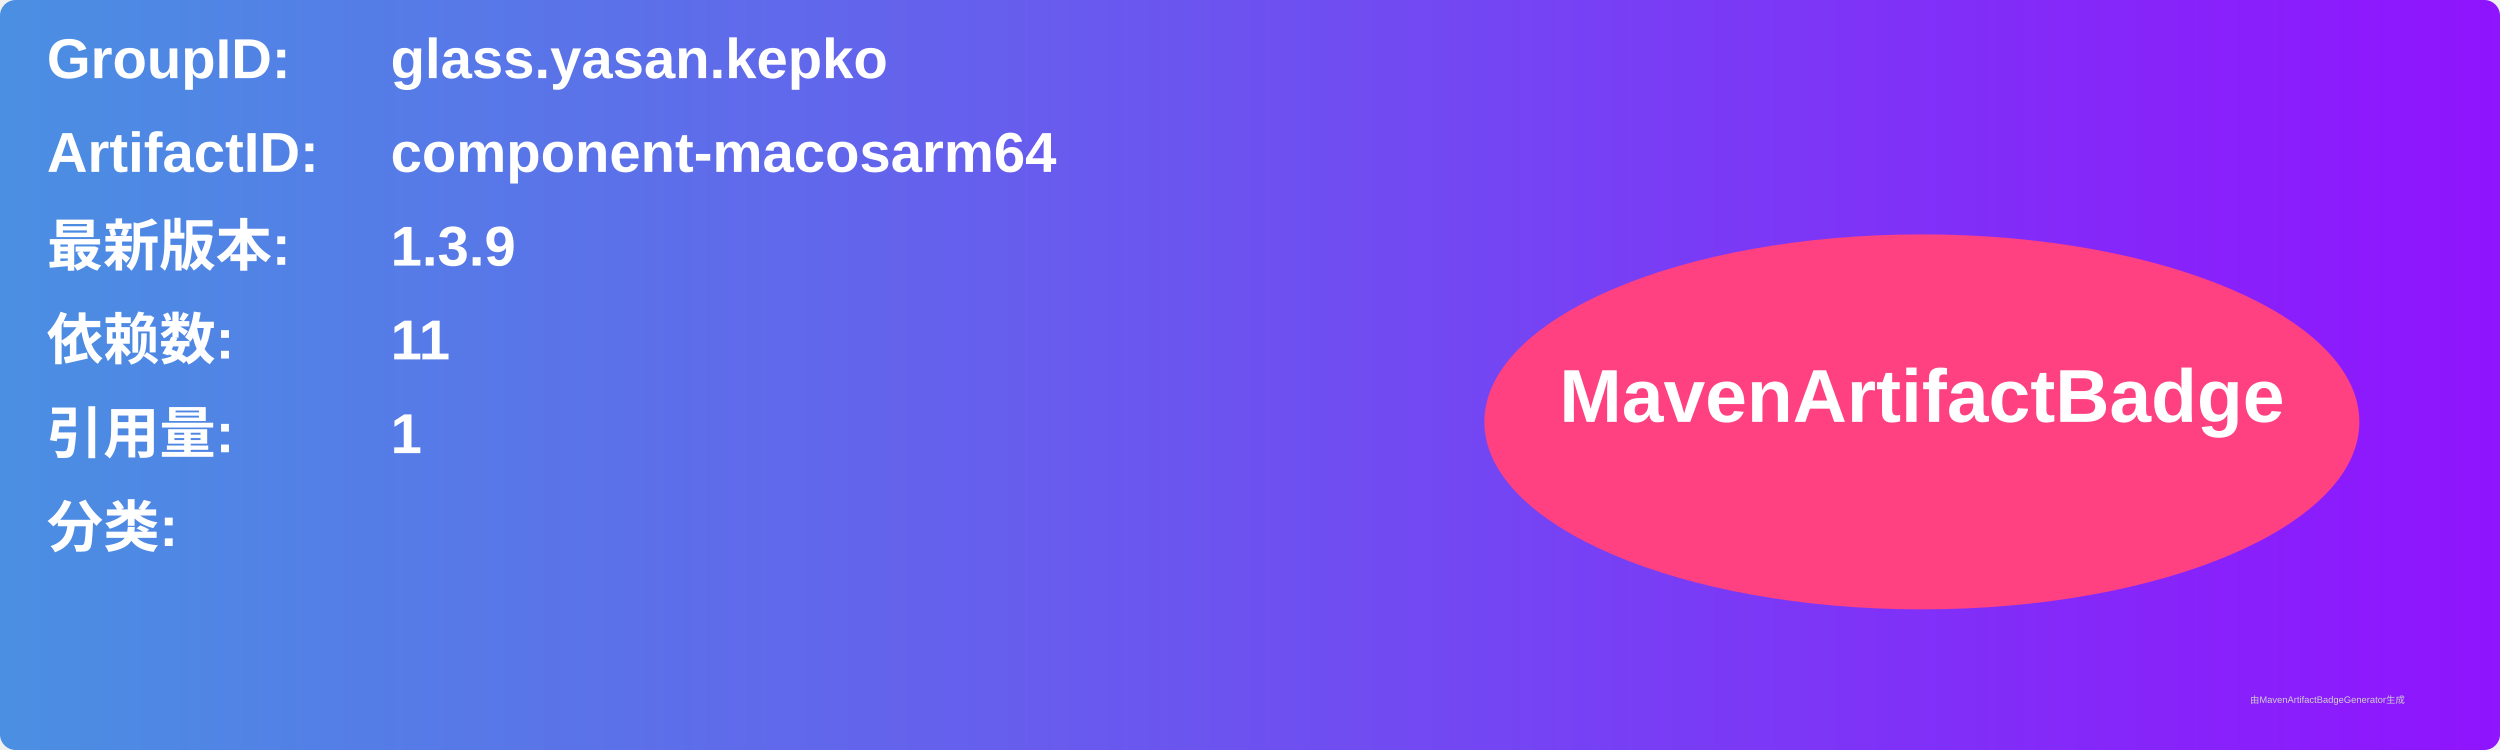
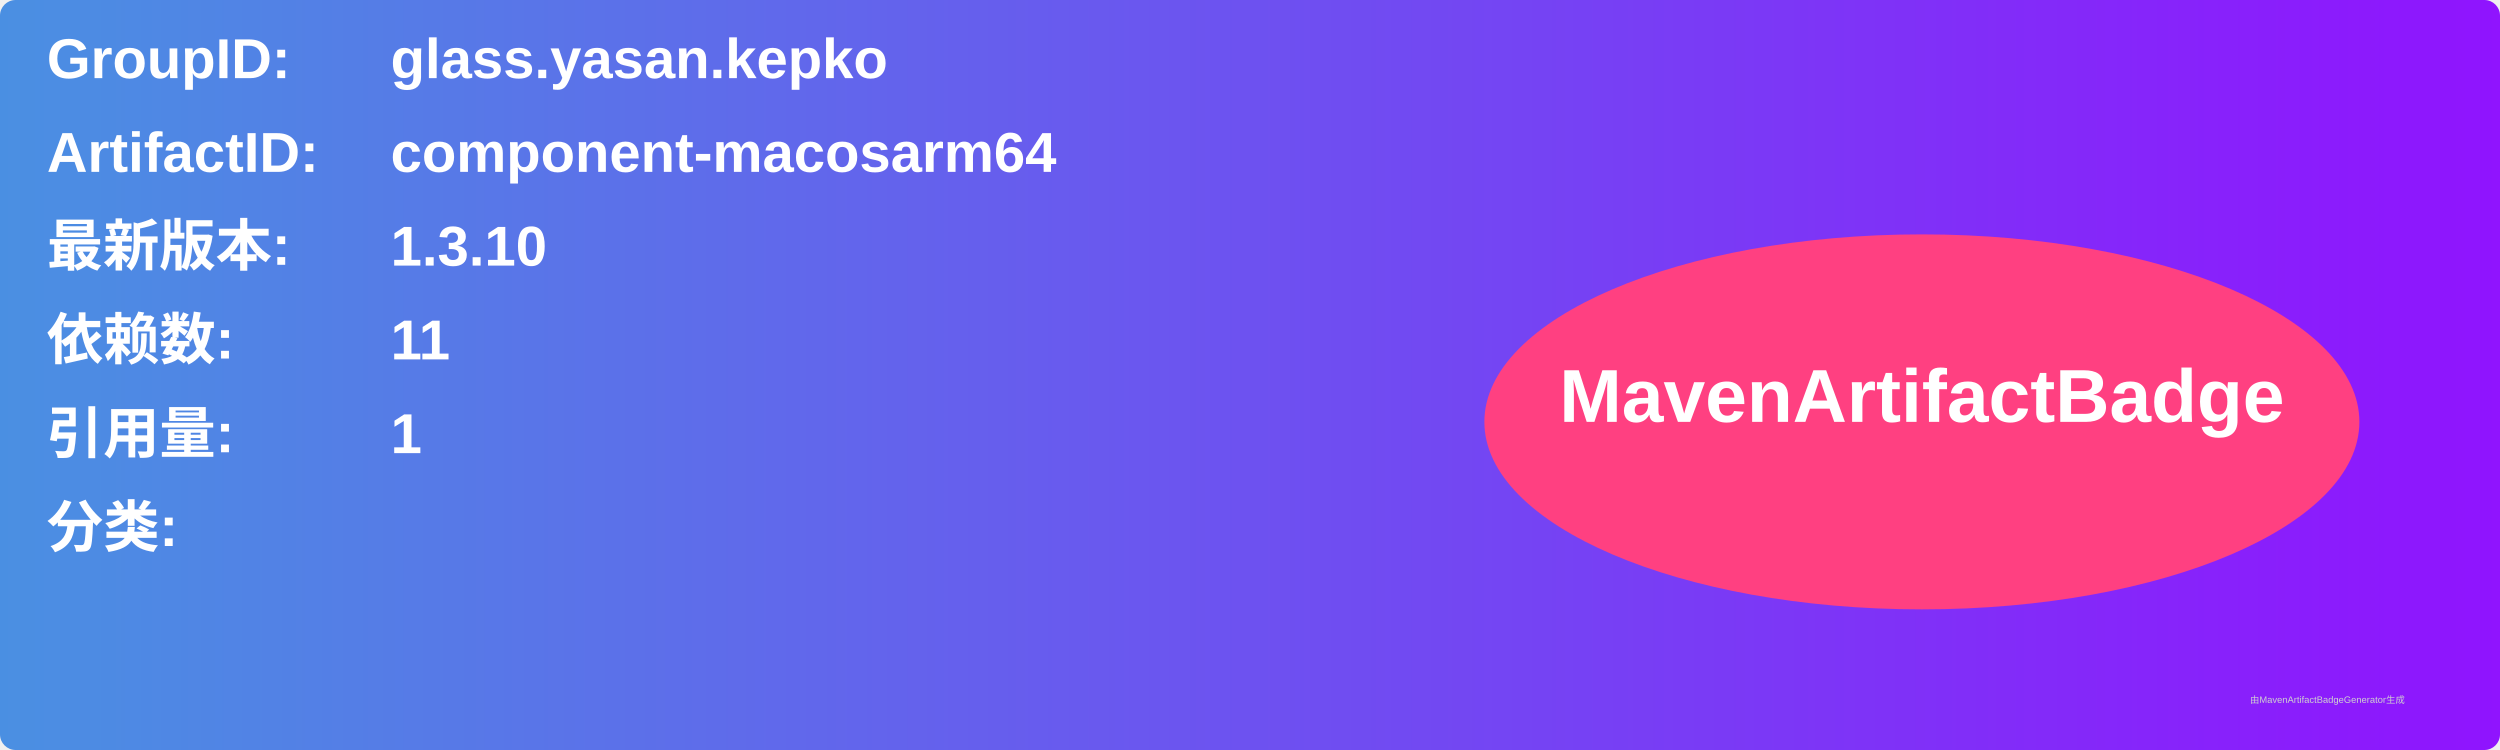
<svg xmlns="http://www.w3.org/2000/svg" width="800" height="240" viewBox="0 0 800 240">
  <linearGradient id="grad" x1="0%" y1="0%" x2="100%" y2="0%">
    <stop offset="0%" stop-color="#4a90e2" />
    <stop offset="100%" stop-color="#9013fe" />
  </linearGradient>
  <rect width="100%" height="100%" rx="5" ry="5" fill="url(#grad)" />
  <g transform="translate(15, 15)">
    <text x="0" y="10" font-family="Arial" font-size="18" fill="white" font-weight="bold" width="260">GroupID:</text>
    <text x="110" y="10" font-family="Arial" font-size="18" fill="white" font-weight="bold" width="460">glass.yasan.kepko</text>
    <text x="0" y="40" font-family="Arial" font-size="18" fill="white" font-weight="bold" width="260">ArtifactID:</text>
    <text x="110" y="40" font-family="Arial" font-size="18" fill="white" font-weight="bold" width="460">component-macosarm64</text>
    <text x="0" y="70" font-family="Arial" font-size="18" fill="white" font-weight="bold">最新版本:</text>
    <text x="110" y="70" font-family="Arial" font-size="18" fill="white" font-weight="bold">
-       <tspan font-weight="bold">1.3.9</tspan>
+       <tspan font-weight="bold">1.3.10</tspan>
    </text>
    <text x="0" y="100" font-family="Arial" font-size="18" fill="white" font-weight="bold">依赖数: </text>
    <text x="110" y="100" font-family="Arial" font-size="18" fill="white">
      <tspan font-weight="bold">11</tspan>
    </text>
    <text x="0" y="130" font-family="Arial" font-size="18" fill="white" font-weight="bold">引用量: </text>
    <text x="110" y="130" font-family="Arial" font-size="18" fill="white">
      <tspan font-weight="bold">1</tspan>
    </text>
    <text x="0" y="160" font-family="Arial" font-size="18" fill="white" font-weight="bold">分类:</text>
    <text x="10" y="190" font-family="Arial" font-size="10" fill="white">
      <tspan font-weight="bold" />
    </text>
    <ellipse cx="600" cy="120" rx="140" ry="60" fill="#ff4081" />
    <text x="600" y="120" text-anchor="middle" font-family="Arial" font-size="24" fill="white" font-weight="bold">MavenArtifactBadge</text>
  </g>
  <text x="720" y="225" font-family="Arial" font-size="3" fill="#d0d0d0">由MavenArtifactBadgeGenerator生成</text>
</svg>
